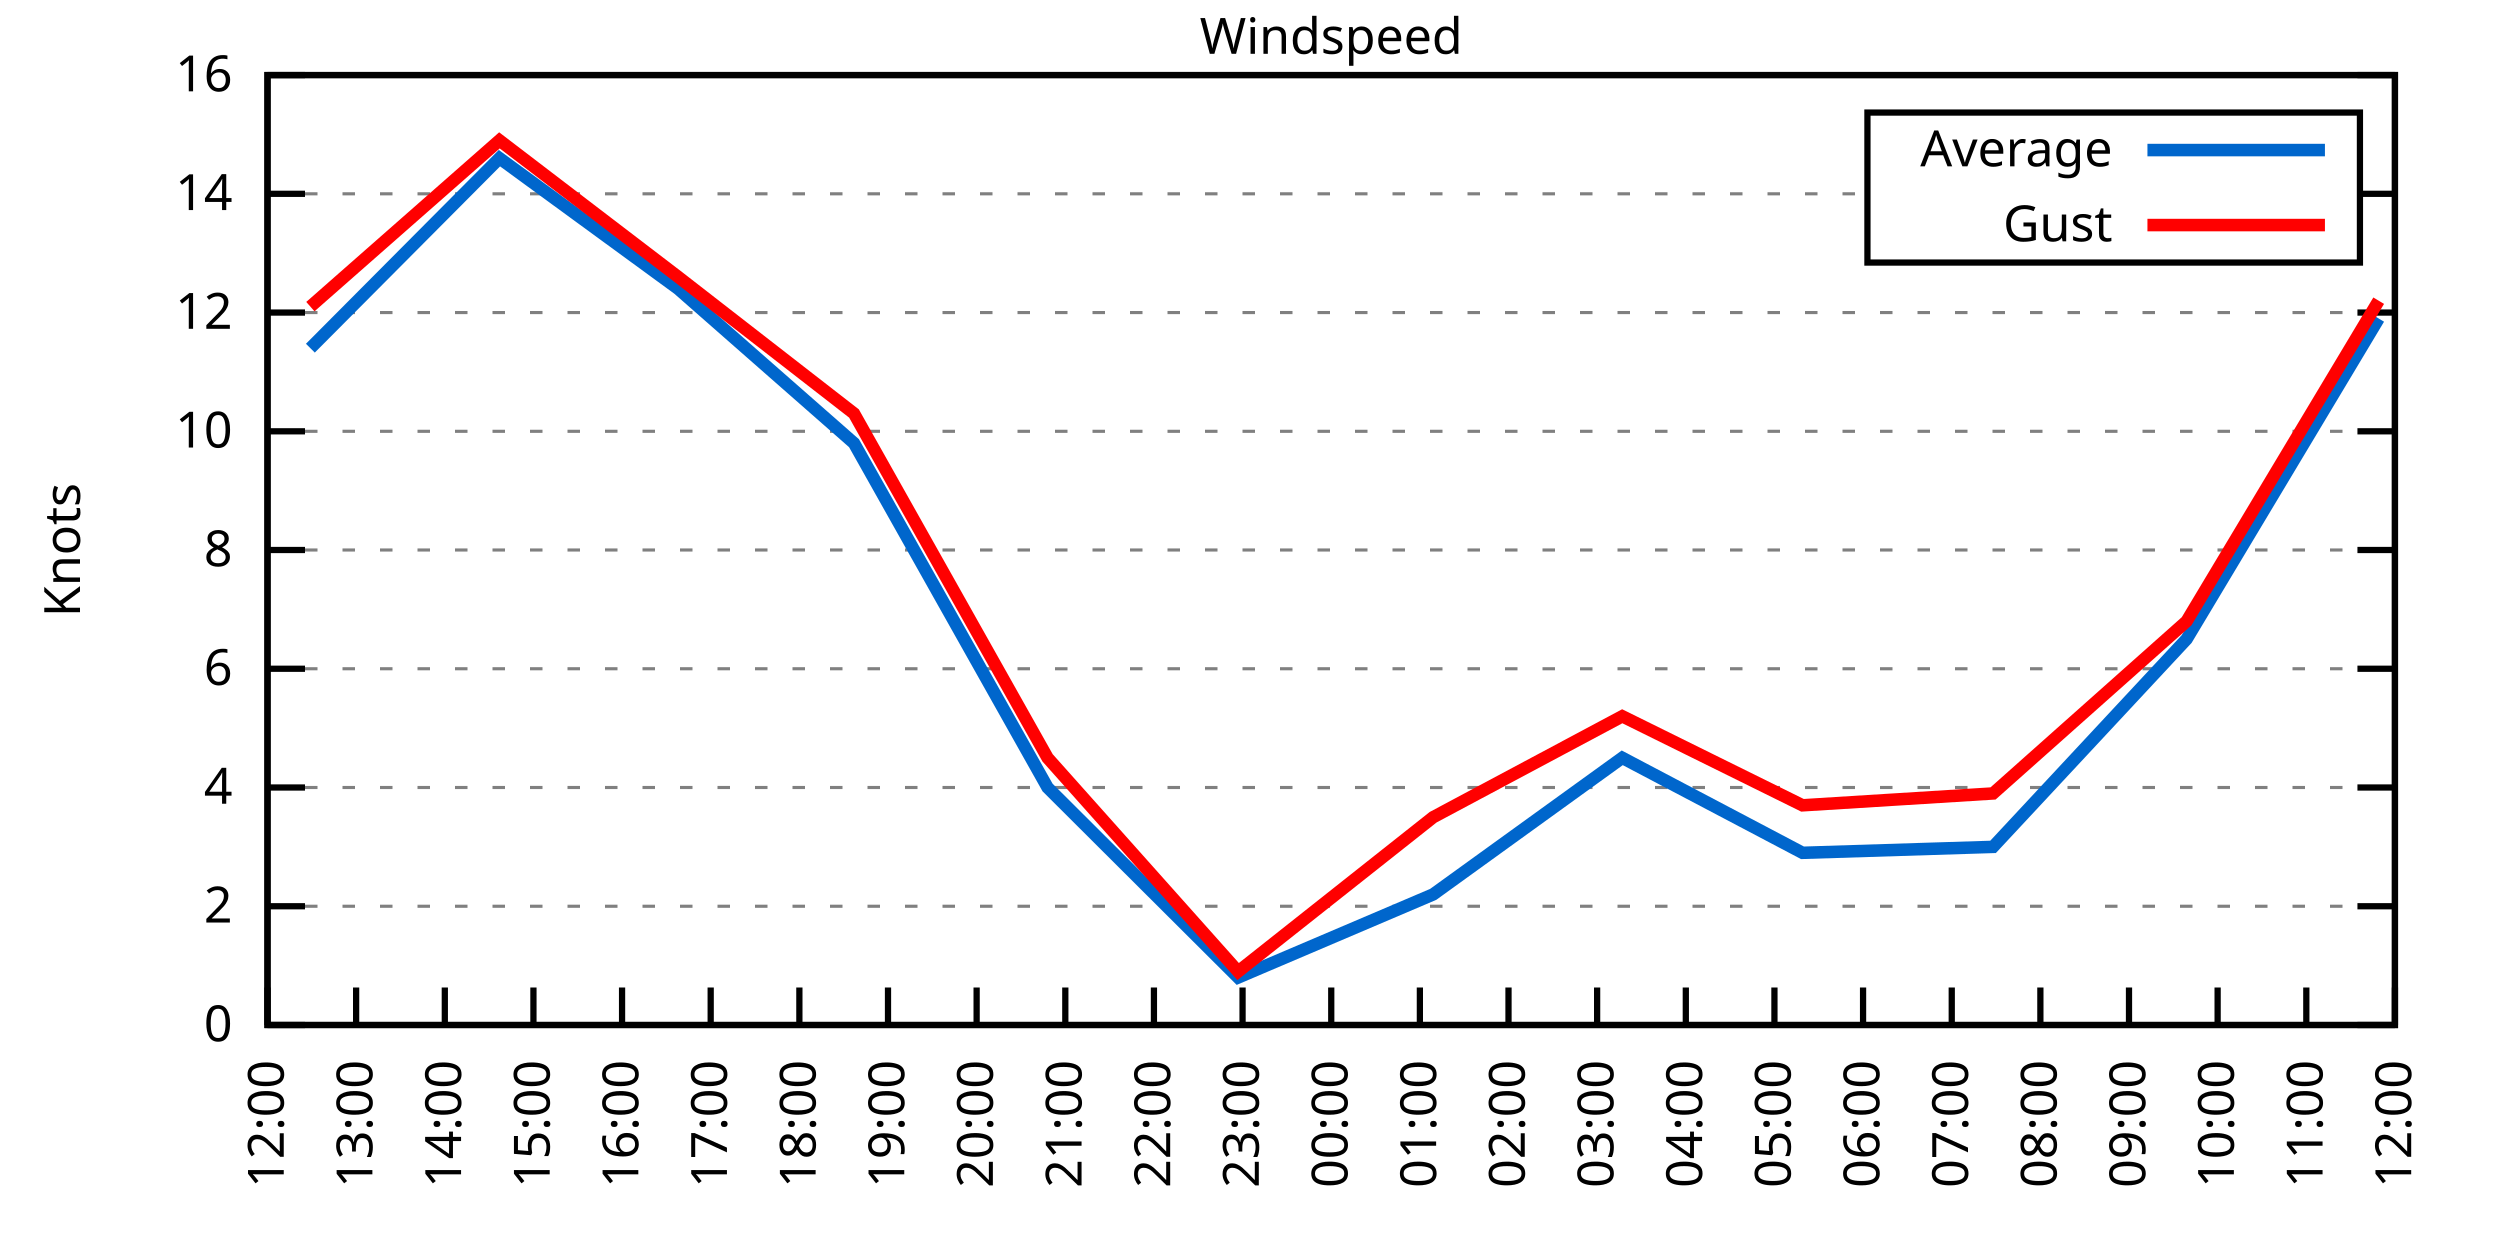
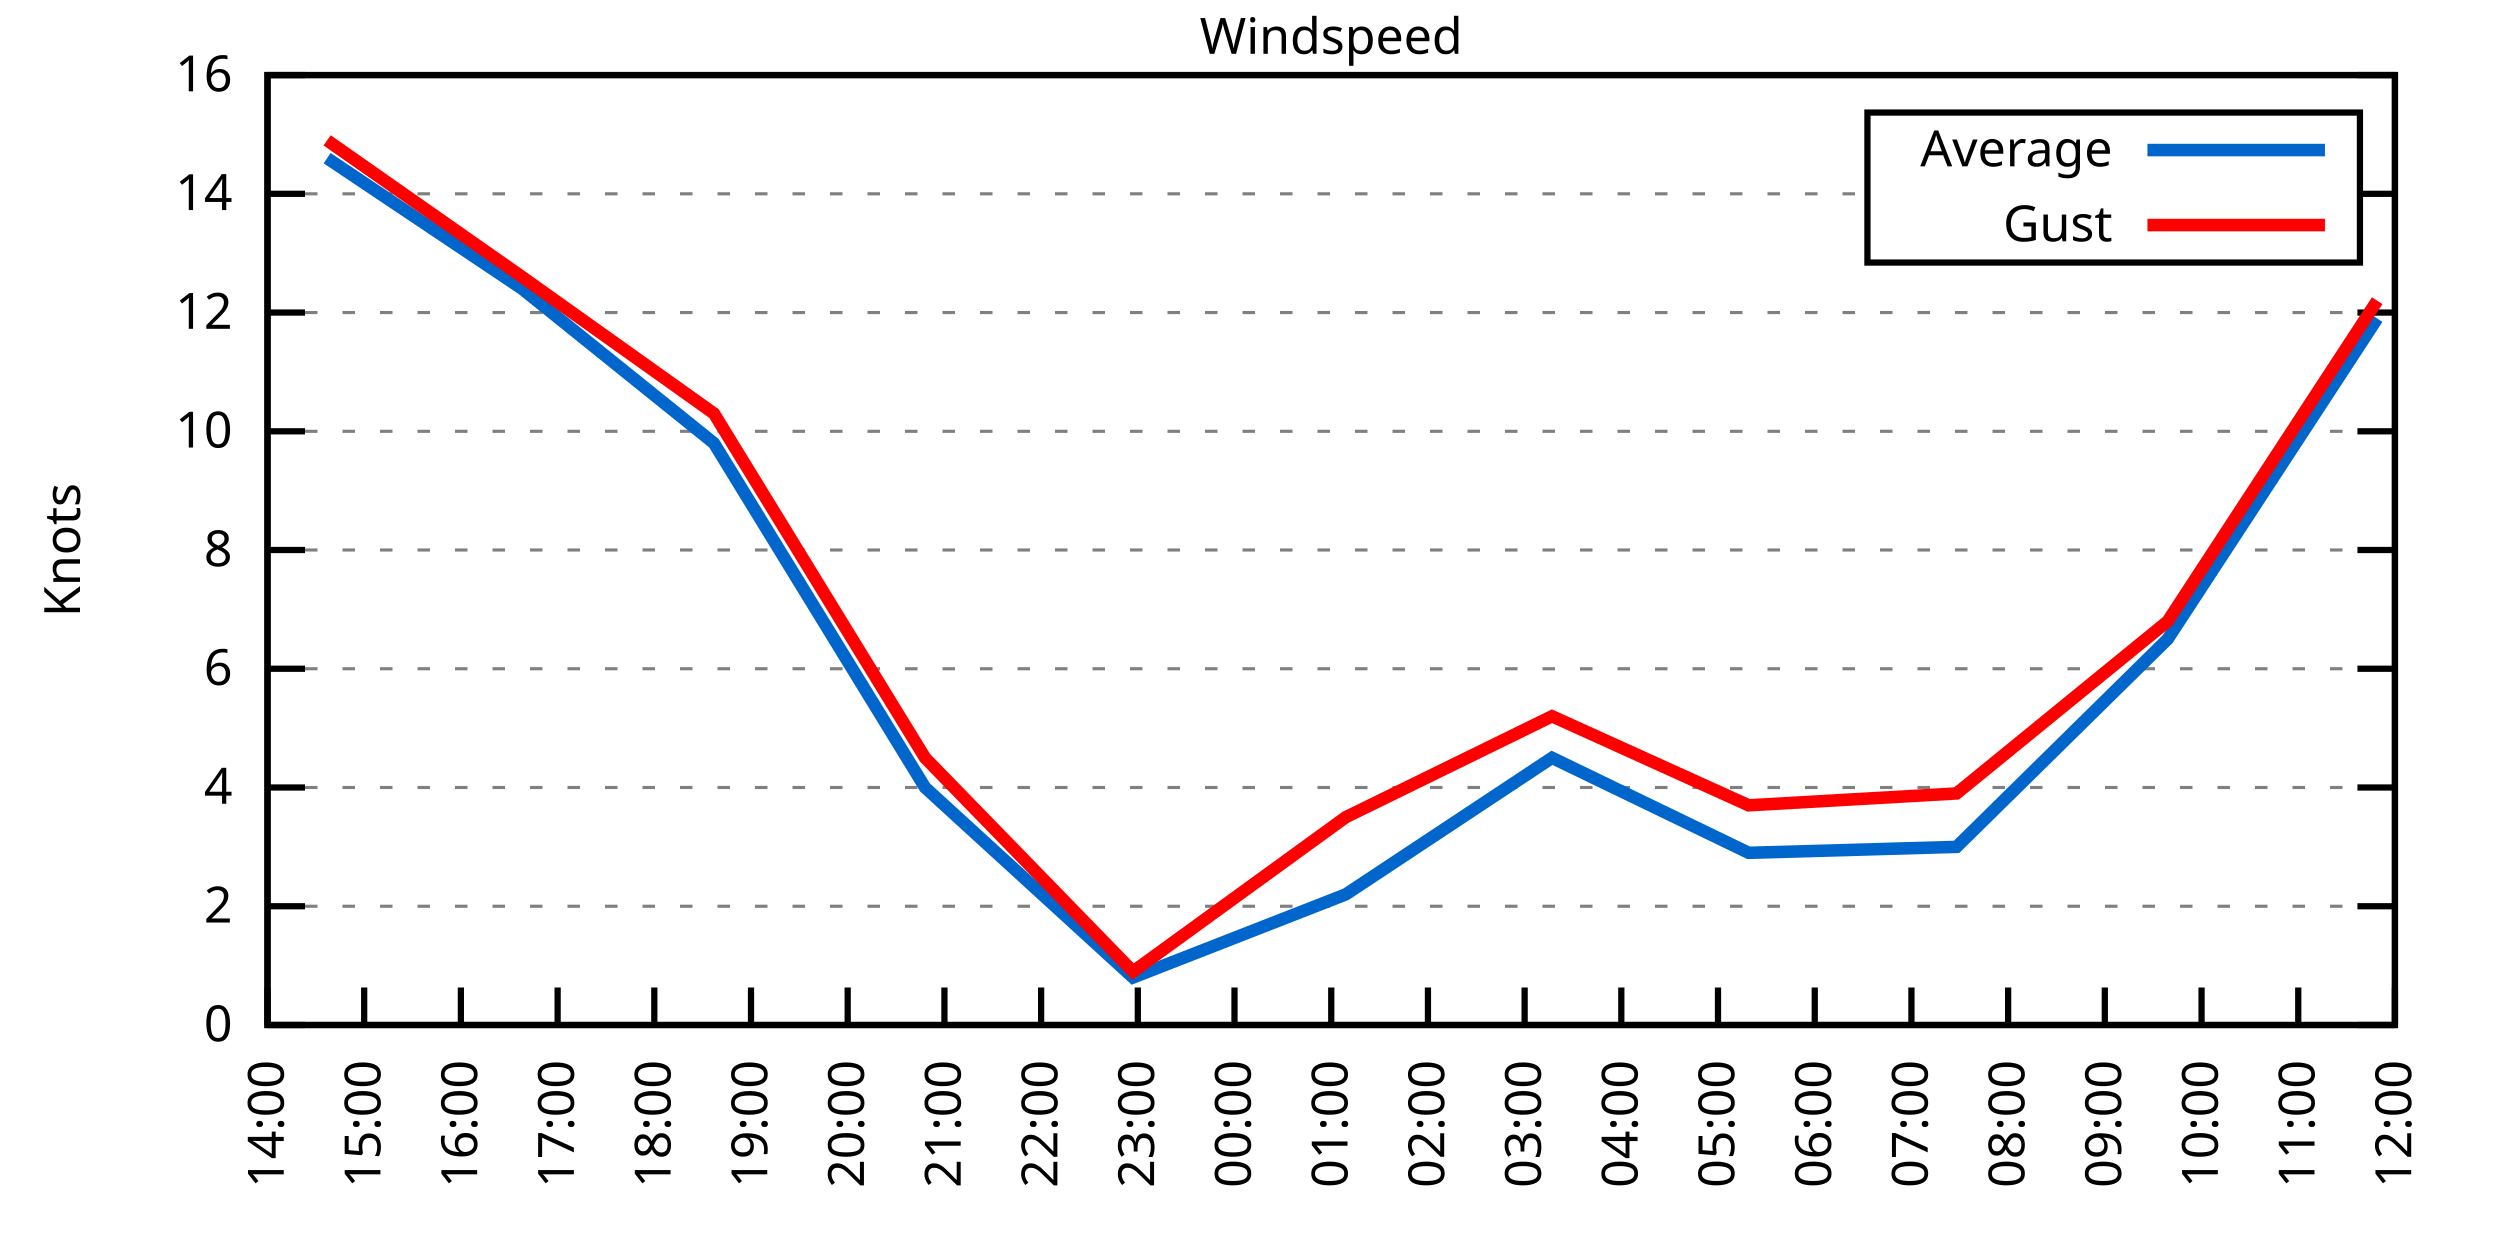
<svg xmlns="http://www.w3.org/2000/svg" xmlns:xlink="http://www.w3.org/1999/xlink" width="400" height="200" viewBox="0 0 400 200">
  <g id="gnuplot_canvas">
    <rect x="0" y="0" width="400" height="200" fill="none" />
    <defs>
      <circle id="gpDot" r="0.5" stroke-width="0.5" stroke="currentColor" />
      <path id="gpPt0" stroke-width="0.333" stroke="currentColor" d="M-1,0 h2 M0,-1 v2" />
      <path id="gpPt1" stroke-width="0.333" stroke="currentColor" d="M-1,-1 L1,1 M1,-1 L-1,1" />
      <path id="gpPt2" stroke-width="0.333" stroke="currentColor" d="M-1,0 L1,0 M0,-1 L0,1 M-1,-1 L1,1 M-1,1 L1,-1" />
      <rect id="gpPt3" stroke-width="0.333" stroke="currentColor" x="-1" y="-1" width="2" height="2" />
      <rect id="gpPt4" stroke-width="0.333" stroke="currentColor" fill="currentColor" x="-1" y="-1" width="2" height="2" />
      <circle id="gpPt5" stroke-width="0.333" stroke="currentColor" cx="0" cy="0" r="1" />
      <use xlink:href="#gpPt5" id="gpPt6" fill="currentColor" stroke="none" />
      <path id="gpPt7" stroke-width="0.333" stroke="currentColor" d="M0,-1.33 L-1.33,0.67 L1.33,0.67 z" />
      <use xlink:href="#gpPt7" id="gpPt8" fill="currentColor" stroke="none" />
      <use xlink:href="#gpPt7" id="gpPt9" stroke="currentColor" transform="rotate(180)" />
      <use xlink:href="#gpPt9" id="gpPt10" fill="currentColor" stroke="none" />
      <use xlink:href="#gpPt3" id="gpPt11" stroke="currentColor" transform="rotate(45)" />
      <use xlink:href="#gpPt11" id="gpPt12" fill="currentColor" stroke="none" />
      <path id="gpPt13" stroke-width="0.333" stroke="currentColor" d="M0,1.330 L1.265,0.411 L0.782,-1.067 L-0.782,-1.076 L-1.265,0.411 z" />
      <use xlink:href="#gpPt13" id="gpPt14" fill="currentColor" stroke="none" />
      <filter id="textbox" filterUnits="objectBoundingBox" x="0" y="0" height="1" width="1">
        <feFlood flood-color="white" flood-opacity="1" result="bgnd" />
        <feComposite in="SourceGraphic" in2="bgnd" operator="atop" />
      </filter>
      <filter id="greybox" filterUnits="objectBoundingBox" x="0" y="0" height="1" width="1">
        <feFlood flood-color="lightgrey" flood-opacity="1" result="grey" />
        <feComposite in="SourceGraphic" in2="grey" operator="atop" />
      </filter>
    </defs>
    <g fill="none" color="white" stroke="currentColor" stroke-width="1.00" stroke-linecap="butt" stroke-linejoin="miter">
</g>
    <g fill="none" color="black" stroke="currentColor" stroke-width="1.00" stroke-linecap="butt" stroke-linejoin="miter">
      <g stroke="none" shape-rendering="crispEdges">
        <polygon fill="rgb(255, 255, 255)" points="42.80,164.00 383.18,164.00 383.18,12.02 42.80,12.02 " />
      </g>
    </g>
    <g fill="none" color="black" stroke="currentColor" stroke-width="1.00" stroke-linecap="butt" stroke-linejoin="miter">
</g>
    <g fill="none" color="black" stroke="black" stroke-width="0.50" stroke-linecap="butt" stroke-linejoin="miter">
</g>
    <g fill="none" color="gray" stroke="currentColor" stroke-width="0.50" stroke-linecap="butt" stroke-linejoin="miter">
      <path stroke="gray" stroke-dasharray="2,4" class="gridline" d="M42.80,164.00 L383.19,164.00  " />
    </g>
    <g fill="none" color="gray" stroke="gray" stroke-width="1.00" stroke-linecap="butt" stroke-linejoin="miter">
</g>
    <g fill="none" color="black" stroke="currentColor" stroke-width="1.00" stroke-linecap="butt" stroke-linejoin="miter">
      <path stroke="black" d="M42.80,164.00 L48.80,164.00 M383.19,164.00 L377.19,164.00  " />
      <g transform="translate(37.20,166.60)" stroke="none" fill="black" font-family="Sans" font-size="8.00" text-anchor="end">
        <text>
          <tspan font-family="Sans"> 0</tspan>
        </text>
      </g>
    </g>
    <g fill="none" color="black" stroke="currentColor" stroke-width="1.00" stroke-linecap="butt" stroke-linejoin="miter">
</g>
    <g fill="none" color="black" stroke="black" stroke-width="0.50" stroke-linecap="butt" stroke-linejoin="miter">
</g>
    <g fill="none" color="gray" stroke="currentColor" stroke-width="0.50" stroke-linecap="butt" stroke-linejoin="miter">
      <path stroke="gray" stroke-dasharray="2,4" class="gridline" d="M42.80,145.00 L383.19,145.00  " />
    </g>
    <g fill="none" color="gray" stroke="gray" stroke-width="1.00" stroke-linecap="butt" stroke-linejoin="miter">
</g>
    <g fill="none" color="black" stroke="currentColor" stroke-width="1.00" stroke-linecap="butt" stroke-linejoin="miter">
      <path stroke="black" d="M42.80,145.00 L48.80,145.00 M383.19,145.00 L377.19,145.00  " />
      <g transform="translate(37.20,147.60)" stroke="none" fill="black" font-family="Sans" font-size="8.00" text-anchor="end">
        <text>
          <tspan font-family="Sans"> 2</tspan>
        </text>
      </g>
    </g>
    <g fill="none" color="black" stroke="currentColor" stroke-width="1.00" stroke-linecap="butt" stroke-linejoin="miter">
</g>
    <g fill="none" color="black" stroke="black" stroke-width="0.50" stroke-linecap="butt" stroke-linejoin="miter">
</g>
    <g fill="none" color="gray" stroke="currentColor" stroke-width="0.50" stroke-linecap="butt" stroke-linejoin="miter">
      <path stroke="gray" stroke-dasharray="2,4" class="gridline" d="M42.80,126.00 L383.19,126.00  " />
    </g>
    <g fill="none" color="gray" stroke="gray" stroke-width="1.00" stroke-linecap="butt" stroke-linejoin="miter">
</g>
    <g fill="none" color="black" stroke="currentColor" stroke-width="1.00" stroke-linecap="butt" stroke-linejoin="miter">
      <path stroke="black" d="M42.80,126.00 L48.80,126.00 M383.19,126.00 L377.19,126.00  " />
      <g transform="translate(37.20,128.60)" stroke="none" fill="black" font-family="Sans" font-size="8.00" text-anchor="end">
        <text>
          <tspan font-family="Sans"> 4</tspan>
        </text>
      </g>
    </g>
    <g fill="none" color="black" stroke="currentColor" stroke-width="1.00" stroke-linecap="butt" stroke-linejoin="miter">
</g>
    <g fill="none" color="black" stroke="black" stroke-width="0.50" stroke-linecap="butt" stroke-linejoin="miter">
</g>
    <g fill="none" color="gray" stroke="currentColor" stroke-width="0.50" stroke-linecap="butt" stroke-linejoin="miter">
      <path stroke="gray" stroke-dasharray="2,4" class="gridline" d="M42.80,107.00 L383.19,107.00  " />
    </g>
    <g fill="none" color="gray" stroke="gray" stroke-width="1.00" stroke-linecap="butt" stroke-linejoin="miter">
</g>
    <g fill="none" color="black" stroke="currentColor" stroke-width="1.00" stroke-linecap="butt" stroke-linejoin="miter">
      <path stroke="black" d="M42.80,107.00 L48.80,107.00 M383.19,107.00 L377.19,107.00  " />
      <g transform="translate(37.20,109.60)" stroke="none" fill="black" font-family="Sans" font-size="8.00" text-anchor="end">
        <text>
          <tspan font-family="Sans"> 6</tspan>
        </text>
      </g>
    </g>
    <g fill="none" color="black" stroke="currentColor" stroke-width="1.00" stroke-linecap="butt" stroke-linejoin="miter">
</g>
    <g fill="none" color="black" stroke="black" stroke-width="0.50" stroke-linecap="butt" stroke-linejoin="miter">
</g>
    <g fill="none" color="gray" stroke="currentColor" stroke-width="0.50" stroke-linecap="butt" stroke-linejoin="miter">
      <path stroke="gray" stroke-dasharray="2,4" class="gridline" d="M42.80,88.00 L383.19,88.00  " />
    </g>
    <g fill="none" color="gray" stroke="gray" stroke-width="1.00" stroke-linecap="butt" stroke-linejoin="miter">
</g>
    <g fill="none" color="black" stroke="currentColor" stroke-width="1.00" stroke-linecap="butt" stroke-linejoin="miter">
      <path stroke="black" d="M42.80,88.00 L48.80,88.00 M383.19,88.00 L377.19,88.00  " />
      <g transform="translate(37.20,90.60)" stroke="none" fill="black" font-family="Sans" font-size="8.00" text-anchor="end">
        <text>
          <tspan font-family="Sans"> 8</tspan>
        </text>
      </g>
    </g>
    <g fill="none" color="black" stroke="currentColor" stroke-width="1.00" stroke-linecap="butt" stroke-linejoin="miter">
</g>
    <g fill="none" color="black" stroke="black" stroke-width="0.50" stroke-linecap="butt" stroke-linejoin="miter">
</g>
    <g fill="none" color="gray" stroke="currentColor" stroke-width="0.50" stroke-linecap="butt" stroke-linejoin="miter">
      <path stroke="gray" stroke-dasharray="2,4" class="gridline" d="M42.80,69.01 L383.19,69.01  " />
    </g>
    <g fill="none" color="gray" stroke="gray" stroke-width="1.00" stroke-linecap="butt" stroke-linejoin="miter">
</g>
    <g fill="none" color="black" stroke="currentColor" stroke-width="1.00" stroke-linecap="butt" stroke-linejoin="miter">
      <path stroke="black" d="M42.80,69.01 L48.80,69.01 M383.19,69.01 L377.19,69.01  " />
      <g transform="translate(37.20,71.61)" stroke="none" fill="black" font-family="Sans" font-size="8.00" text-anchor="end">
        <text>
          <tspan font-family="Sans"> 10</tspan>
        </text>
      </g>
    </g>
    <g fill="none" color="black" stroke="currentColor" stroke-width="1.00" stroke-linecap="butt" stroke-linejoin="miter">
</g>
    <g fill="none" color="black" stroke="black" stroke-width="0.50" stroke-linecap="butt" stroke-linejoin="miter">
</g>
    <g fill="none" color="gray" stroke="currentColor" stroke-width="0.50" stroke-linecap="butt" stroke-linejoin="miter">
      <path stroke="gray" stroke-dasharray="2,4" class="gridline" d="M42.80,50.01 L383.19,50.01  " />
    </g>
    <g fill="none" color="gray" stroke="gray" stroke-width="1.00" stroke-linecap="butt" stroke-linejoin="miter">
</g>
    <g fill="none" color="black" stroke="currentColor" stroke-width="1.00" stroke-linecap="butt" stroke-linejoin="miter">
      <path stroke="black" d="M42.80,50.01 L48.80,50.01 M383.19,50.01 L377.19,50.01  " />
      <g transform="translate(37.20,52.61)" stroke="none" fill="black" font-family="Sans" font-size="8.00" text-anchor="end">
        <text>
          <tspan font-family="Sans"> 12</tspan>
        </text>
      </g>
    </g>
    <g fill="none" color="black" stroke="currentColor" stroke-width="1.00" stroke-linecap="butt" stroke-linejoin="miter">
</g>
    <g fill="none" color="black" stroke="black" stroke-width="0.50" stroke-linecap="butt" stroke-linejoin="miter">
</g>
    <g fill="none" color="gray" stroke="currentColor" stroke-width="0.50" stroke-linecap="butt" stroke-linejoin="miter">
      <path stroke="gray" stroke-dasharray="2,4" class="gridline" d="M42.80,31.01 L298.79,31.01 M377.59,31.01 L383.19,31.01  " />
    </g>
    <g fill="none" color="gray" stroke="gray" stroke-width="1.00" stroke-linecap="butt" stroke-linejoin="miter">
</g>
    <g fill="none" color="black" stroke="currentColor" stroke-width="1.00" stroke-linecap="butt" stroke-linejoin="miter">
      <path stroke="black" d="M42.80,31.01 L48.80,31.01 M383.19,31.01 L377.19,31.01  " />
      <g transform="translate(37.20,33.61)" stroke="none" fill="black" font-family="Sans" font-size="8.00" text-anchor="end">
        <text>
          <tspan font-family="Sans"> 14</tspan>
        </text>
      </g>
    </g>
    <g fill="none" color="black" stroke="currentColor" stroke-width="1.00" stroke-linecap="butt" stroke-linejoin="miter">
</g>
    <g fill="none" color="black" stroke="black" stroke-width="0.50" stroke-linecap="butt" stroke-linejoin="miter">
</g>
    <g fill="none" color="gray" stroke="currentColor" stroke-width="0.50" stroke-linecap="butt" stroke-linejoin="miter">
      <path stroke="gray" stroke-dasharray="2,4" class="gridline" d="M42.80,12.01 L383.19,12.01  " />
    </g>
    <g fill="none" color="gray" stroke="gray" stroke-width="1.00" stroke-linecap="butt" stroke-linejoin="miter">
</g>
    <g fill="none" color="black" stroke="currentColor" stroke-width="1.00" stroke-linecap="butt" stroke-linejoin="miter">
      <path stroke="black" d="M42.80,12.01 L48.80,12.01 M383.19,12.01 L377.19,12.01  " />
      <g transform="translate(37.20,14.61)" stroke="none" fill="black" font-family="Sans" font-size="8.00" text-anchor="end">
        <text>
          <tspan font-family="Sans"> 16</tspan>
        </text>
      </g>
    </g>
    <g fill="none" color="black" stroke="currentColor" stroke-width="1.00" stroke-linecap="butt" stroke-linejoin="miter">
      <path stroke="black" d="M42.80,164.00 L42.80,158.00  " />
      <g transform="translate(45.40,169.60) rotate(270.00)" stroke="none" fill="black" font-family="Sans" font-size="8.00" text-anchor="end">
        <text>
-           <tspan font-family="Sans">12:00</tspan>
-         </text>
-       </g>
-     </g>
-     <g fill="none" color="black" stroke="currentColor" stroke-width="1.00" stroke-linecap="butt" stroke-linejoin="miter">
-       <path stroke="black" d="M56.98,164.00 L56.98,158.00  " />
-       <g transform="translate(59.58,169.60) rotate(270.00)" stroke="none" fill="black" font-family="Sans" font-size="8.00" text-anchor="end">
-         <text>
-           <tspan font-family="Sans">13:00</tspan>
-         </text>
-       </g>
-     </g>
-     <g fill="none" color="black" stroke="currentColor" stroke-width="1.00" stroke-linecap="butt" stroke-linejoin="miter">
-       <path stroke="black" d="M71.17,164.00 L71.17,158.00  " />
-       <g transform="translate(73.77,169.60) rotate(270.00)" stroke="none" fill="black" font-family="Sans" font-size="8.00" text-anchor="end">
-         <text>
          <tspan font-family="Sans">14:00</tspan>
        </text>
      </g>
    </g>
    <g fill="none" color="black" stroke="currentColor" stroke-width="1.00" stroke-linecap="butt" stroke-linejoin="miter">
-       <path stroke="black" d="M85.35,164.00 L85.35,158.00  " />
-       <g transform="translate(87.95,169.60) rotate(270.00)" stroke="none" fill="black" font-family="Sans" font-size="8.00" text-anchor="end">
+       <path stroke="black" d="M58.27,164.00 L58.27,158.00  " />
+       <g transform="translate(60.87,169.60) rotate(270.00)" stroke="none" fill="black" font-family="Sans" font-size="8.00" text-anchor="end">
        <text>
          <tspan font-family="Sans">15:00</tspan>
        </text>
      </g>
    </g>
    <g fill="none" color="black" stroke="currentColor" stroke-width="1.00" stroke-linecap="butt" stroke-linejoin="miter">
-       <path stroke="black" d="M99.53,164.00 L99.53,158.00  " />
-       <g transform="translate(102.13,169.60) rotate(270.00)" stroke="none" fill="black" font-family="Sans" font-size="8.00" text-anchor="end">
+       <path stroke="black" d="M73.74,164.00 L73.74,158.00  " />
+       <g transform="translate(76.34,169.60) rotate(270.00)" stroke="none" fill="black" font-family="Sans" font-size="8.00" text-anchor="end">
        <text>
          <tspan font-family="Sans">16:00</tspan>
        </text>
      </g>
    </g>
    <g fill="none" color="black" stroke="currentColor" stroke-width="1.00" stroke-linecap="butt" stroke-linejoin="miter">
-       <path stroke="black" d="M113.71,164.00 L113.71,158.00  " />
-       <g transform="translate(116.31,169.60) rotate(270.00)" stroke="none" fill="black" font-family="Sans" font-size="8.00" text-anchor="end">
+       <path stroke="black" d="M89.22,164.00 L89.22,158.00  " />
+       <g transform="translate(91.82,169.60) rotate(270.00)" stroke="none" fill="black" font-family="Sans" font-size="8.00" text-anchor="end">
        <text>
          <tspan font-family="Sans">17:00</tspan>
        </text>
      </g>
    </g>
    <g fill="none" color="black" stroke="currentColor" stroke-width="1.00" stroke-linecap="butt" stroke-linejoin="miter">
-       <path stroke="black" d="M127.90,164.00 L127.90,158.00  " />
-       <g transform="translate(130.50,169.60) rotate(270.00)" stroke="none" fill="black" font-family="Sans" font-size="8.00" text-anchor="end">
+       <path stroke="black" d="M104.69,164.00 L104.69,158.00  " />
+       <g transform="translate(107.29,169.60) rotate(270.00)" stroke="none" fill="black" font-family="Sans" font-size="8.00" text-anchor="end">
        <text>
          <tspan font-family="Sans">18:00</tspan>
        </text>
      </g>
    </g>
    <g fill="none" color="black" stroke="currentColor" stroke-width="1.00" stroke-linecap="butt" stroke-linejoin="miter">
-       <path stroke="black" d="M142.08,164.00 L142.08,158.00  " />
-       <g transform="translate(144.68,169.60) rotate(270.00)" stroke="none" fill="black" font-family="Sans" font-size="8.00" text-anchor="end">
+       <path stroke="black" d="M120.16,164.00 L120.16,158.00  " />
+       <g transform="translate(122.76,169.60) rotate(270.00)" stroke="none" fill="black" font-family="Sans" font-size="8.00" text-anchor="end">
        <text>
          <tspan font-family="Sans">19:00</tspan>
        </text>
      </g>
    </g>
    <g fill="none" color="black" stroke="currentColor" stroke-width="1.00" stroke-linecap="butt" stroke-linejoin="miter">
-       <path stroke="black" d="M156.26,164.00 L156.26,158.00  " />
-       <g transform="translate(158.86,169.60) rotate(270.00)" stroke="none" fill="black" font-family="Sans" font-size="8.00" text-anchor="end">
+       <path stroke="black" d="M135.63,164.00 L135.63,158.00  " />
+       <g transform="translate(138.23,169.60) rotate(270.00)" stroke="none" fill="black" font-family="Sans" font-size="8.00" text-anchor="end">
        <text>
          <tspan font-family="Sans">20:00</tspan>
        </text>
      </g>
    </g>
    <g fill="none" color="black" stroke="currentColor" stroke-width="1.00" stroke-linecap="butt" stroke-linejoin="miter">
-       <path stroke="black" d="M170.45,164.00 L170.45,158.00  " />
-       <g transform="translate(173.05,169.60) rotate(270.00)" stroke="none" fill="black" font-family="Sans" font-size="8.00" text-anchor="end">
+       <path stroke="black" d="M151.11,164.00 L151.11,158.00  " />
+       <g transform="translate(153.71,169.60) rotate(270.00)" stroke="none" fill="black" font-family="Sans" font-size="8.00" text-anchor="end">
        <text>
          <tspan font-family="Sans">21:00</tspan>
        </text>
      </g>
    </g>
    <g fill="none" color="black" stroke="currentColor" stroke-width="1.00" stroke-linecap="butt" stroke-linejoin="miter">
-       <path stroke="black" d="M184.63,164.00 L184.63,158.00  " />
-       <g transform="translate(187.23,169.60) rotate(270.00)" stroke="none" fill="black" font-family="Sans" font-size="8.00" text-anchor="end">
+       <path stroke="black" d="M166.58,164.00 L166.58,158.00  " />
+       <g transform="translate(169.18,169.60) rotate(270.00)" stroke="none" fill="black" font-family="Sans" font-size="8.00" text-anchor="end">
        <text>
          <tspan font-family="Sans">22:00</tspan>
        </text>
      </g>
    </g>
    <g fill="none" color="black" stroke="currentColor" stroke-width="1.00" stroke-linecap="butt" stroke-linejoin="miter">
-       <path stroke="black" d="M198.81,164.00 L198.81,158.00  " />
-       <g transform="translate(201.41,169.60) rotate(270.00)" stroke="none" fill="black" font-family="Sans" font-size="8.00" text-anchor="end">
+       <path stroke="black" d="M182.05,164.00 L182.05,158.00  " />
+       <g transform="translate(184.65,169.60) rotate(270.00)" stroke="none" fill="black" font-family="Sans" font-size="8.00" text-anchor="end">
        <text>
          <tspan font-family="Sans">23:00</tspan>
+         </text>
+       </g>
+     </g>
+     <g fill="none" color="black" stroke="currentColor" stroke-width="1.00" stroke-linecap="butt" stroke-linejoin="miter">
+       <path stroke="black" d="M197.52,164.00 L197.52,158.00  " />
+       <g transform="translate(200.12,169.60) rotate(270.00)" stroke="none" fill="black" font-family="Sans" font-size="8.00" text-anchor="end">
+         <text>
+           <tspan font-family="Sans">00:00</tspan>
        </text>
      </g>
    </g>
    <g fill="none" color="black" stroke="currentColor" stroke-width="1.00" stroke-linecap="butt" stroke-linejoin="miter">
      <path stroke="black" d="M213.00,164.00 L213.00,158.00  " />
      <g transform="translate(215.60,169.60) rotate(270.00)" stroke="none" fill="black" font-family="Sans" font-size="8.00" text-anchor="end">
        <text>
-           <tspan font-family="Sans">00:00</tspan>
-         </text>
-       </g>
-     </g>
-     <g fill="none" color="black" stroke="currentColor" stroke-width="1.00" stroke-linecap="butt" stroke-linejoin="miter">
-       <path stroke="black" d="M227.18,164.00 L227.18,158.00  " />
-       <g transform="translate(229.78,169.60) rotate(270.00)" stroke="none" fill="black" font-family="Sans" font-size="8.00" text-anchor="end">
-         <text>
          <tspan font-family="Sans">01:00</tspan>
        </text>
      </g>
    </g>
    <g fill="none" color="black" stroke="currentColor" stroke-width="1.00" stroke-linecap="butt" stroke-linejoin="miter">
-       <path stroke="black" d="M241.36,164.00 L241.36,158.00  " />
-       <g transform="translate(243.96,169.60) rotate(270.00)" stroke="none" fill="black" font-family="Sans" font-size="8.00" text-anchor="end">
+       <path stroke="black" d="M228.47,164.00 L228.47,158.00  " />
+       <g transform="translate(231.07,169.60) rotate(270.00)" stroke="none" fill="black" font-family="Sans" font-size="8.00" text-anchor="end">
        <text>
          <tspan font-family="Sans">02:00</tspan>
        </text>
      </g>
    </g>
    <g fill="none" color="black" stroke="currentColor" stroke-width="1.00" stroke-linecap="butt" stroke-linejoin="miter">
-       <path stroke="black" d="M255.54,164.00 L255.54,158.00  " />
-       <g transform="translate(258.14,169.60) rotate(270.00)" stroke="none" fill="black" font-family="Sans" font-size="8.00" text-anchor="end">
+       <path stroke="black" d="M243.94,164.00 L243.94,158.00  " />
+       <g transform="translate(246.54,169.60) rotate(270.00)" stroke="none" fill="black" font-family="Sans" font-size="8.00" text-anchor="end">
        <text>
          <tspan font-family="Sans">03:00</tspan>
        </text>
      </g>
    </g>
    <g fill="none" color="black" stroke="currentColor" stroke-width="1.00" stroke-linecap="butt" stroke-linejoin="miter">
-       <path stroke="black" d="M269.73,164.00 L269.73,158.00  " />
-       <g transform="translate(272.33,169.60) rotate(270.00)" stroke="none" fill="black" font-family="Sans" font-size="8.00" text-anchor="end">
+       <path stroke="black" d="M259.41,164.00 L259.41,158.00  " />
+       <g transform="translate(262.01,169.60) rotate(270.00)" stroke="none" fill="black" font-family="Sans" font-size="8.00" text-anchor="end">
        <text>
          <tspan font-family="Sans">04:00</tspan>
        </text>
      </g>
    </g>
    <g fill="none" color="black" stroke="currentColor" stroke-width="1.00" stroke-linecap="butt" stroke-linejoin="miter">
-       <path stroke="black" d="M283.91,164.00 L283.91,158.00  " />
-       <g transform="translate(286.51,169.60) rotate(270.00)" stroke="none" fill="black" font-family="Sans" font-size="8.00" text-anchor="end">
+       <path stroke="black" d="M274.88,164.00 L274.88,158.00  " />
+       <g transform="translate(277.48,169.60) rotate(270.00)" stroke="none" fill="black" font-family="Sans" font-size="8.00" text-anchor="end">
        <text>
          <tspan font-family="Sans">05:00</tspan>
        </text>
      </g>
    </g>
    <g fill="none" color="black" stroke="currentColor" stroke-width="1.00" stroke-linecap="butt" stroke-linejoin="miter">
-       <path stroke="black" d="M298.09,164.00 L298.09,158.00  " />
-       <g transform="translate(300.69,169.60) rotate(270.00)" stroke="none" fill="black" font-family="Sans" font-size="8.00" text-anchor="end">
+       <path stroke="black" d="M290.36,164.00 L290.36,158.00  " />
+       <g transform="translate(292.96,169.60) rotate(270.00)" stroke="none" fill="black" font-family="Sans" font-size="8.00" text-anchor="end">
        <text>
          <tspan font-family="Sans">06:00</tspan>
        </text>
      </g>
    </g>
    <g fill="none" color="black" stroke="currentColor" stroke-width="1.00" stroke-linecap="butt" stroke-linejoin="miter">
-       <path stroke="black" d="M312.28,164.00 L312.28,158.00  " />
-       <g transform="translate(314.88,169.60) rotate(270.00)" stroke="none" fill="black" font-family="Sans" font-size="8.00" text-anchor="end">
+       <path stroke="black" d="M305.83,164.00 L305.83,158.00  " />
+       <g transform="translate(308.43,169.60) rotate(270.00)" stroke="none" fill="black" font-family="Sans" font-size="8.00" text-anchor="end">
        <text>
          <tspan font-family="Sans">07:00</tspan>
        </text>
      </g>
    </g>
    <g fill="none" color="black" stroke="currentColor" stroke-width="1.00" stroke-linecap="butt" stroke-linejoin="miter">
-       <path stroke="black" d="M326.46,164.00 L326.46,158.00  " />
-       <g transform="translate(329.06,169.60) rotate(270.00)" stroke="none" fill="black" font-family="Sans" font-size="8.00" text-anchor="end">
+       <path stroke="black" d="M321.30,164.00 L321.30,158.00  " />
+       <g transform="translate(323.90,169.60) rotate(270.00)" stroke="none" fill="black" font-family="Sans" font-size="8.00" text-anchor="end">
        <text>
          <tspan font-family="Sans">08:00</tspan>
        </text>
      </g>
    </g>
    <g fill="none" color="black" stroke="currentColor" stroke-width="1.00" stroke-linecap="butt" stroke-linejoin="miter">
-       <path stroke="black" d="M340.64,164.00 L340.64,158.00  " />
-       <g transform="translate(343.24,169.60) rotate(270.00)" stroke="none" fill="black" font-family="Sans" font-size="8.00" text-anchor="end">
+       <path stroke="black" d="M336.77,164.00 L336.77,158.00  " />
+       <g transform="translate(339.37,169.60) rotate(270.00)" stroke="none" fill="black" font-family="Sans" font-size="8.00" text-anchor="end">
        <text>
          <tspan font-family="Sans">09:00</tspan>
        </text>
      </g>
    </g>
    <g fill="none" color="black" stroke="currentColor" stroke-width="1.00" stroke-linecap="butt" stroke-linejoin="miter">
-       <path stroke="black" d="M354.82,164.00 L354.82,158.00  " />
-       <g transform="translate(357.42,169.60) rotate(270.00)" stroke="none" fill="black" font-family="Sans" font-size="8.00" text-anchor="end">
+       <path stroke="black" d="M352.25,164.00 L352.25,158.00  " />
+       <g transform="translate(354.85,169.60) rotate(270.00)" stroke="none" fill="black" font-family="Sans" font-size="8.00" text-anchor="end">
        <text>
          <tspan font-family="Sans">10:00</tspan>
        </text>
      </g>
    </g>
    <g fill="none" color="black" stroke="currentColor" stroke-width="1.00" stroke-linecap="butt" stroke-linejoin="miter">
-       <path stroke="black" d="M369.01,164.00 L369.01,158.00  " />
-       <g transform="translate(371.61,169.60) rotate(270.00)" stroke="none" fill="black" font-family="Sans" font-size="8.00" text-anchor="end">
+       <path stroke="black" d="M367.72,164.00 L367.72,158.00  " />
+       <g transform="translate(370.32,169.60) rotate(270.00)" stroke="none" fill="black" font-family="Sans" font-size="8.00" text-anchor="end">
        <text>
          <tspan font-family="Sans">11:00</tspan>
        </text>
      </g>
    </g>
    <g fill="none" color="black" stroke="currentColor" stroke-width="1.00" stroke-linecap="butt" stroke-linejoin="miter">
      <path stroke="black" d="M383.19,164.00 L383.19,158.00  " />
      <g transform="translate(385.79,169.60) rotate(270.00)" stroke="none" fill="black" font-family="Sans" font-size="8.00" text-anchor="end">
        <text>
          <tspan font-family="Sans">12:00</tspan>
        </text>
      </g>
    </g>
    <g fill="none" color="black" stroke="currentColor" stroke-width="1.00" stroke-linecap="butt" stroke-linejoin="miter">
</g>
    <g fill="none" color="black" stroke="currentColor" stroke-width="1.00" stroke-linecap="butt" stroke-linejoin="miter">
      <path stroke="black" d="M42.80,12.01 L42.80,164.00 L383.19,164.00 L383.19,12.01 L42.80,12.01 Z  " />
    </g>
    <g fill="none" color="black" stroke="currentColor" stroke-width="1.00" stroke-linecap="butt" stroke-linejoin="miter">
</g>
    <g fill="none" color="black" stroke="currentColor" stroke-width="1.00" stroke-linecap="butt" stroke-linejoin="miter">
      <path stroke="black" d="M298.79,42.01 L298.79,18.01 L377.59,18.01 L377.59,42.01 L298.79,42.01 Z  " />
    </g>
    <g id="Windspeed_plot_1">
      <g fill="none" color="white" stroke="black" stroke-width="2.00" stroke-linecap="butt" stroke-linejoin="miter">
</g>
      <g fill="none" color="black" stroke="currentColor" stroke-width="2.00" stroke-linecap="butt" stroke-linejoin="miter">
        <g transform="translate(337.99,26.61)" stroke="none" fill="black" font-family="Sans" font-size="8.00" text-anchor="end">
          <text>
            <tspan font-family="Sans">Average</tspan>
          </text>
        </g>
      </g>
      <g fill="none" color="black" stroke="currentColor" stroke-width="2.00" stroke-linecap="butt" stroke-linejoin="miter">
-         <path stroke="rgb(  0, 102, 204)" d="M343.59,24.01 L371.99,24.01 M49.66,55.71 L79.91,25.31 L108.51,46.21 L136.64,70.91 L167.61,126.00 L198.10,156.40   L229.31,143.10 L259.56,121.25 L288.40,136.45 L318.89,135.50 L349.86,102.25 L380.59,50.96  " />
+         <path stroke="rgb(  0, 102, 204)" d="M343.59,24.01 L371.99,24.01 M52.34,25.31 L83.54,46.21 L114.23,70.91 L148.01,126.00 L181.28,156.40 L215.32,143.10   L248.32,121.25 L279.78,136.45 L313.05,135.50 L346.83,102.25 L380.35,50.96  " />
      </g>
    </g>
    <g id="Windspeed_plot_2">
      <g fill="none" color="black" stroke="currentColor" stroke-width="2.00" stroke-linecap="butt" stroke-linejoin="miter">
        <g transform="translate(337.99,38.61)" stroke="none" fill="black" font-family="Sans" font-size="8.00" text-anchor="end">
          <text>
            <tspan font-family="Sans">Gust</tspan>
          </text>
        </g>
      </g>
      <g fill="none" color="black" stroke="currentColor" stroke-width="2.00" stroke-linecap="butt" stroke-linejoin="miter">
-         <path stroke="rgb(255,   0,   0)" d="M343.59,36.01 L371.99,36.01 M49.66,49.06 L79.91,22.46 L108.51,44.31 L136.64,66.16 L167.61,121.25 L198.10,155.45   L229.31,130.75 L259.56,114.60 L288.40,128.85 L318.89,126.95 L349.86,99.40 L380.59,48.11  " />
+         <path stroke="rgb(255,   0,   0)" d="M343.59,36.01 L371.99,36.01 M52.34,22.46 L83.54,44.31 L114.23,66.16 L148.01,121.25 L181.28,155.45 L215.32,130.75   L248.32,114.60 L279.78,128.85 L313.05,126.95 L346.83,99.40 L380.35,48.11  " />
      </g>
    </g>
    <g fill="none" color="black" stroke="currentColor" stroke-width="2.00" stroke-linecap="butt" stroke-linejoin="miter">
</g>
    <g fill="none" color="black" stroke="black" stroke-width="1.00" stroke-linecap="butt" stroke-linejoin="miter">
</g>
    <g fill="none" color="black" stroke="currentColor" stroke-width="1.00" stroke-linecap="butt" stroke-linejoin="miter">
      <path stroke="black" d="M42.80,12.01 L42.80,164.00 L383.19,164.00 L383.19,12.01 L42.80,12.01 Z  " />
      <g transform="translate(12.80,88.01) rotate(270.00)" stroke="none" fill="black" font-family="Sans" font-size="8.00" text-anchor="middle">
        <text>
          <tspan font-family="Sans">Knots</tspan>
        </text>
      </g>
    </g>
    <g fill="none" color="black" stroke="currentColor" stroke-width="1.00" stroke-linecap="butt" stroke-linejoin="miter">
</g>
    <g fill="none" color="black" stroke="currentColor" stroke-width="1.00" stroke-linecap="butt" stroke-linejoin="miter">
      <g transform="translate(212.99,8.61)" stroke="none" fill="black" font-family="Sans" font-size="8.00" text-anchor="middle">
        <text>
          <tspan font-family="Sans">Windspeed</tspan>
        </text>
      </g>
    </g>
    <g fill="none" color="black" stroke="currentColor" stroke-width="1.00" stroke-linecap="butt" stroke-linejoin="miter">
</g>
  </g>
</svg>
